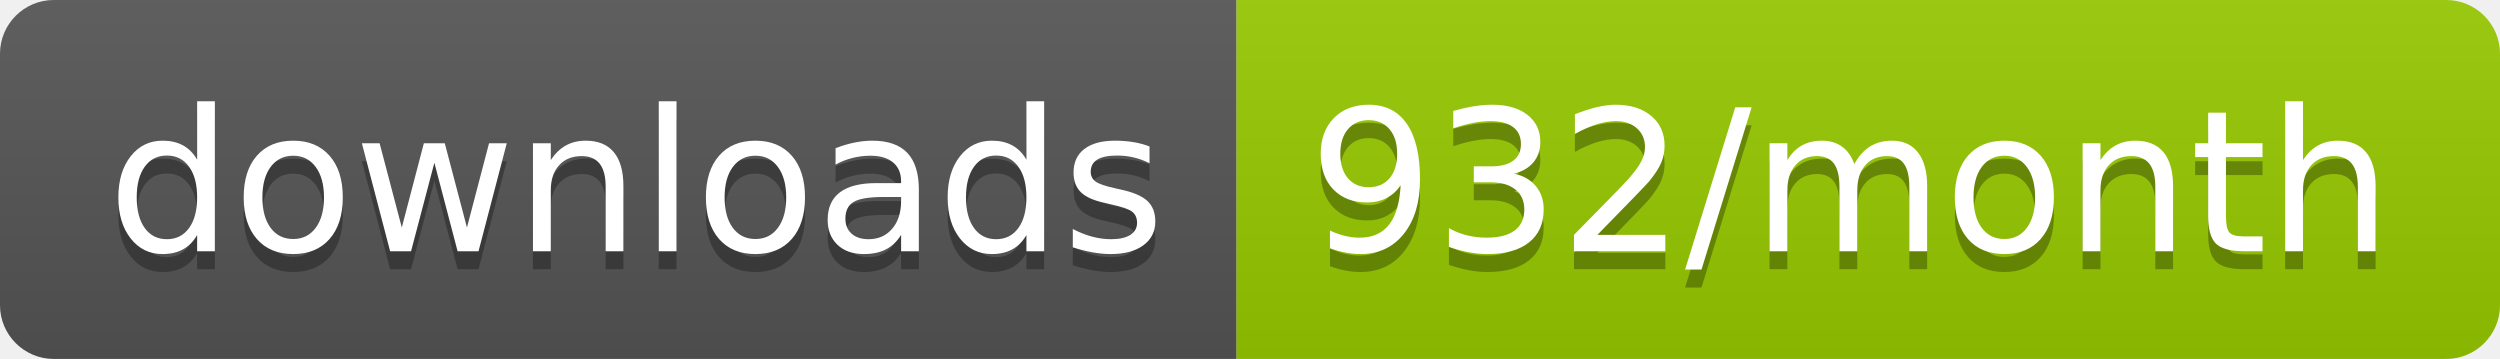
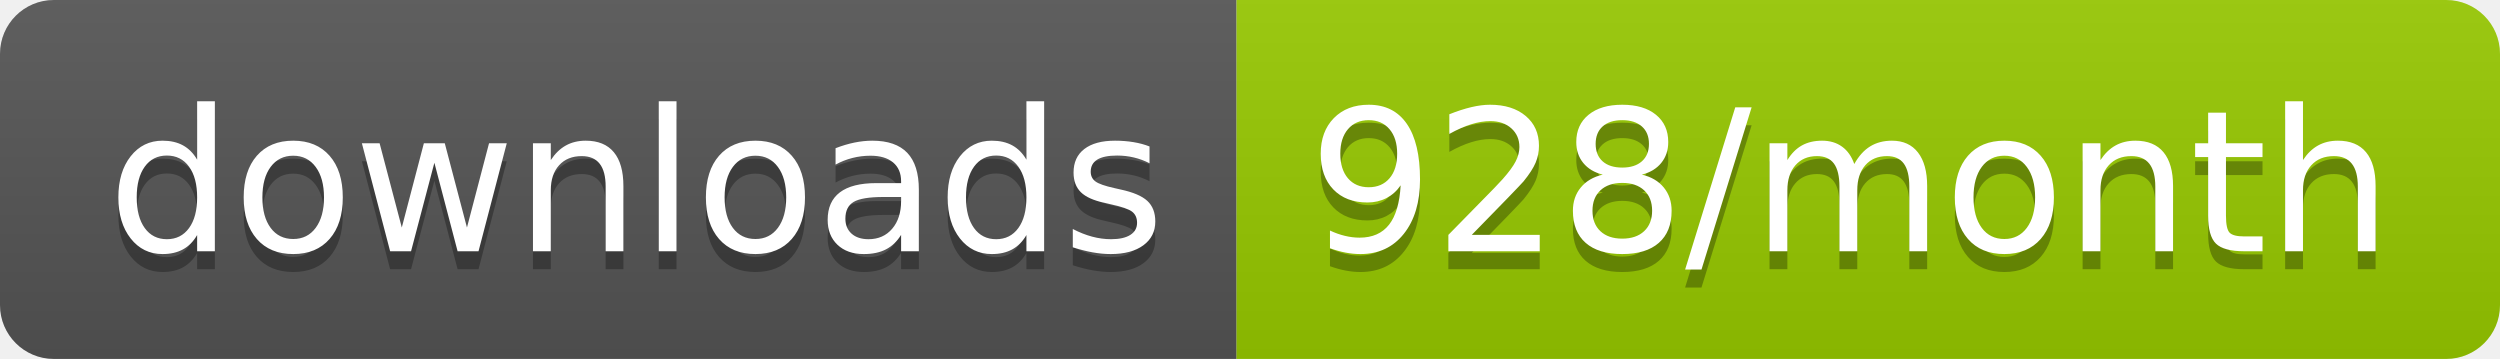
<svg xmlns="http://www.w3.org/2000/svg" width="139.3" height="20">
  <linearGradient id="smooth" x2="0" y2="100%">
    <stop offset="0" stop-color="#bbb" stop-opacity=".1" />
    <stop offset="1" stop-opacity=".1" />
  </linearGradient>
  <clipPath id="round">
    <rect width="139.3" height="20" rx="3" fill="#fff" />
  </clipPath>
  <g clip-path="url(#round)">
    <rect width="68.9" height="20" fill="#555" />
    <rect x="68.9" width="70.4" height="20" fill="#97CA00" />
    <rect width="139.3" height="20" fill="url(#smooth)" />
  </g>
  <g fill="#fff" text-anchor="middle" font-family="DejaVu Sans,Verdana,Geneva,sans-serif" font-size="110">
    <text x="354.5" y="150" fill="#010101" fill-opacity=".3" transform="scale(0.1)" textLength="589.0" lengthAdjust="spacing">downloads</text>
    <text x="354.5" y="140" transform="scale(0.1)" textLength="589.0" lengthAdjust="spacing">downloads</text>
-     <text x="1031.0" y="150" fill="#010101" fill-opacity=".3" transform="scale(0.1)" textLength="604.0" lengthAdjust="spacing">932/month</text>
-     <text x="1031.0" y="140" transform="scale(0.1)" textLength="604.0" lengthAdjust="spacing">932/month</text>
+     <text x="1031.0" y="150" fill="#010101" fill-opacity=".3" transform="scale(0.1)" textLength="604.0" lengthAdjust="spacing">928/month</text>
+     <text x="1031.0" y="140" transform="scale(0.1)" textLength="604.0" lengthAdjust="spacing">928/month</text>
  </g>
</svg>
